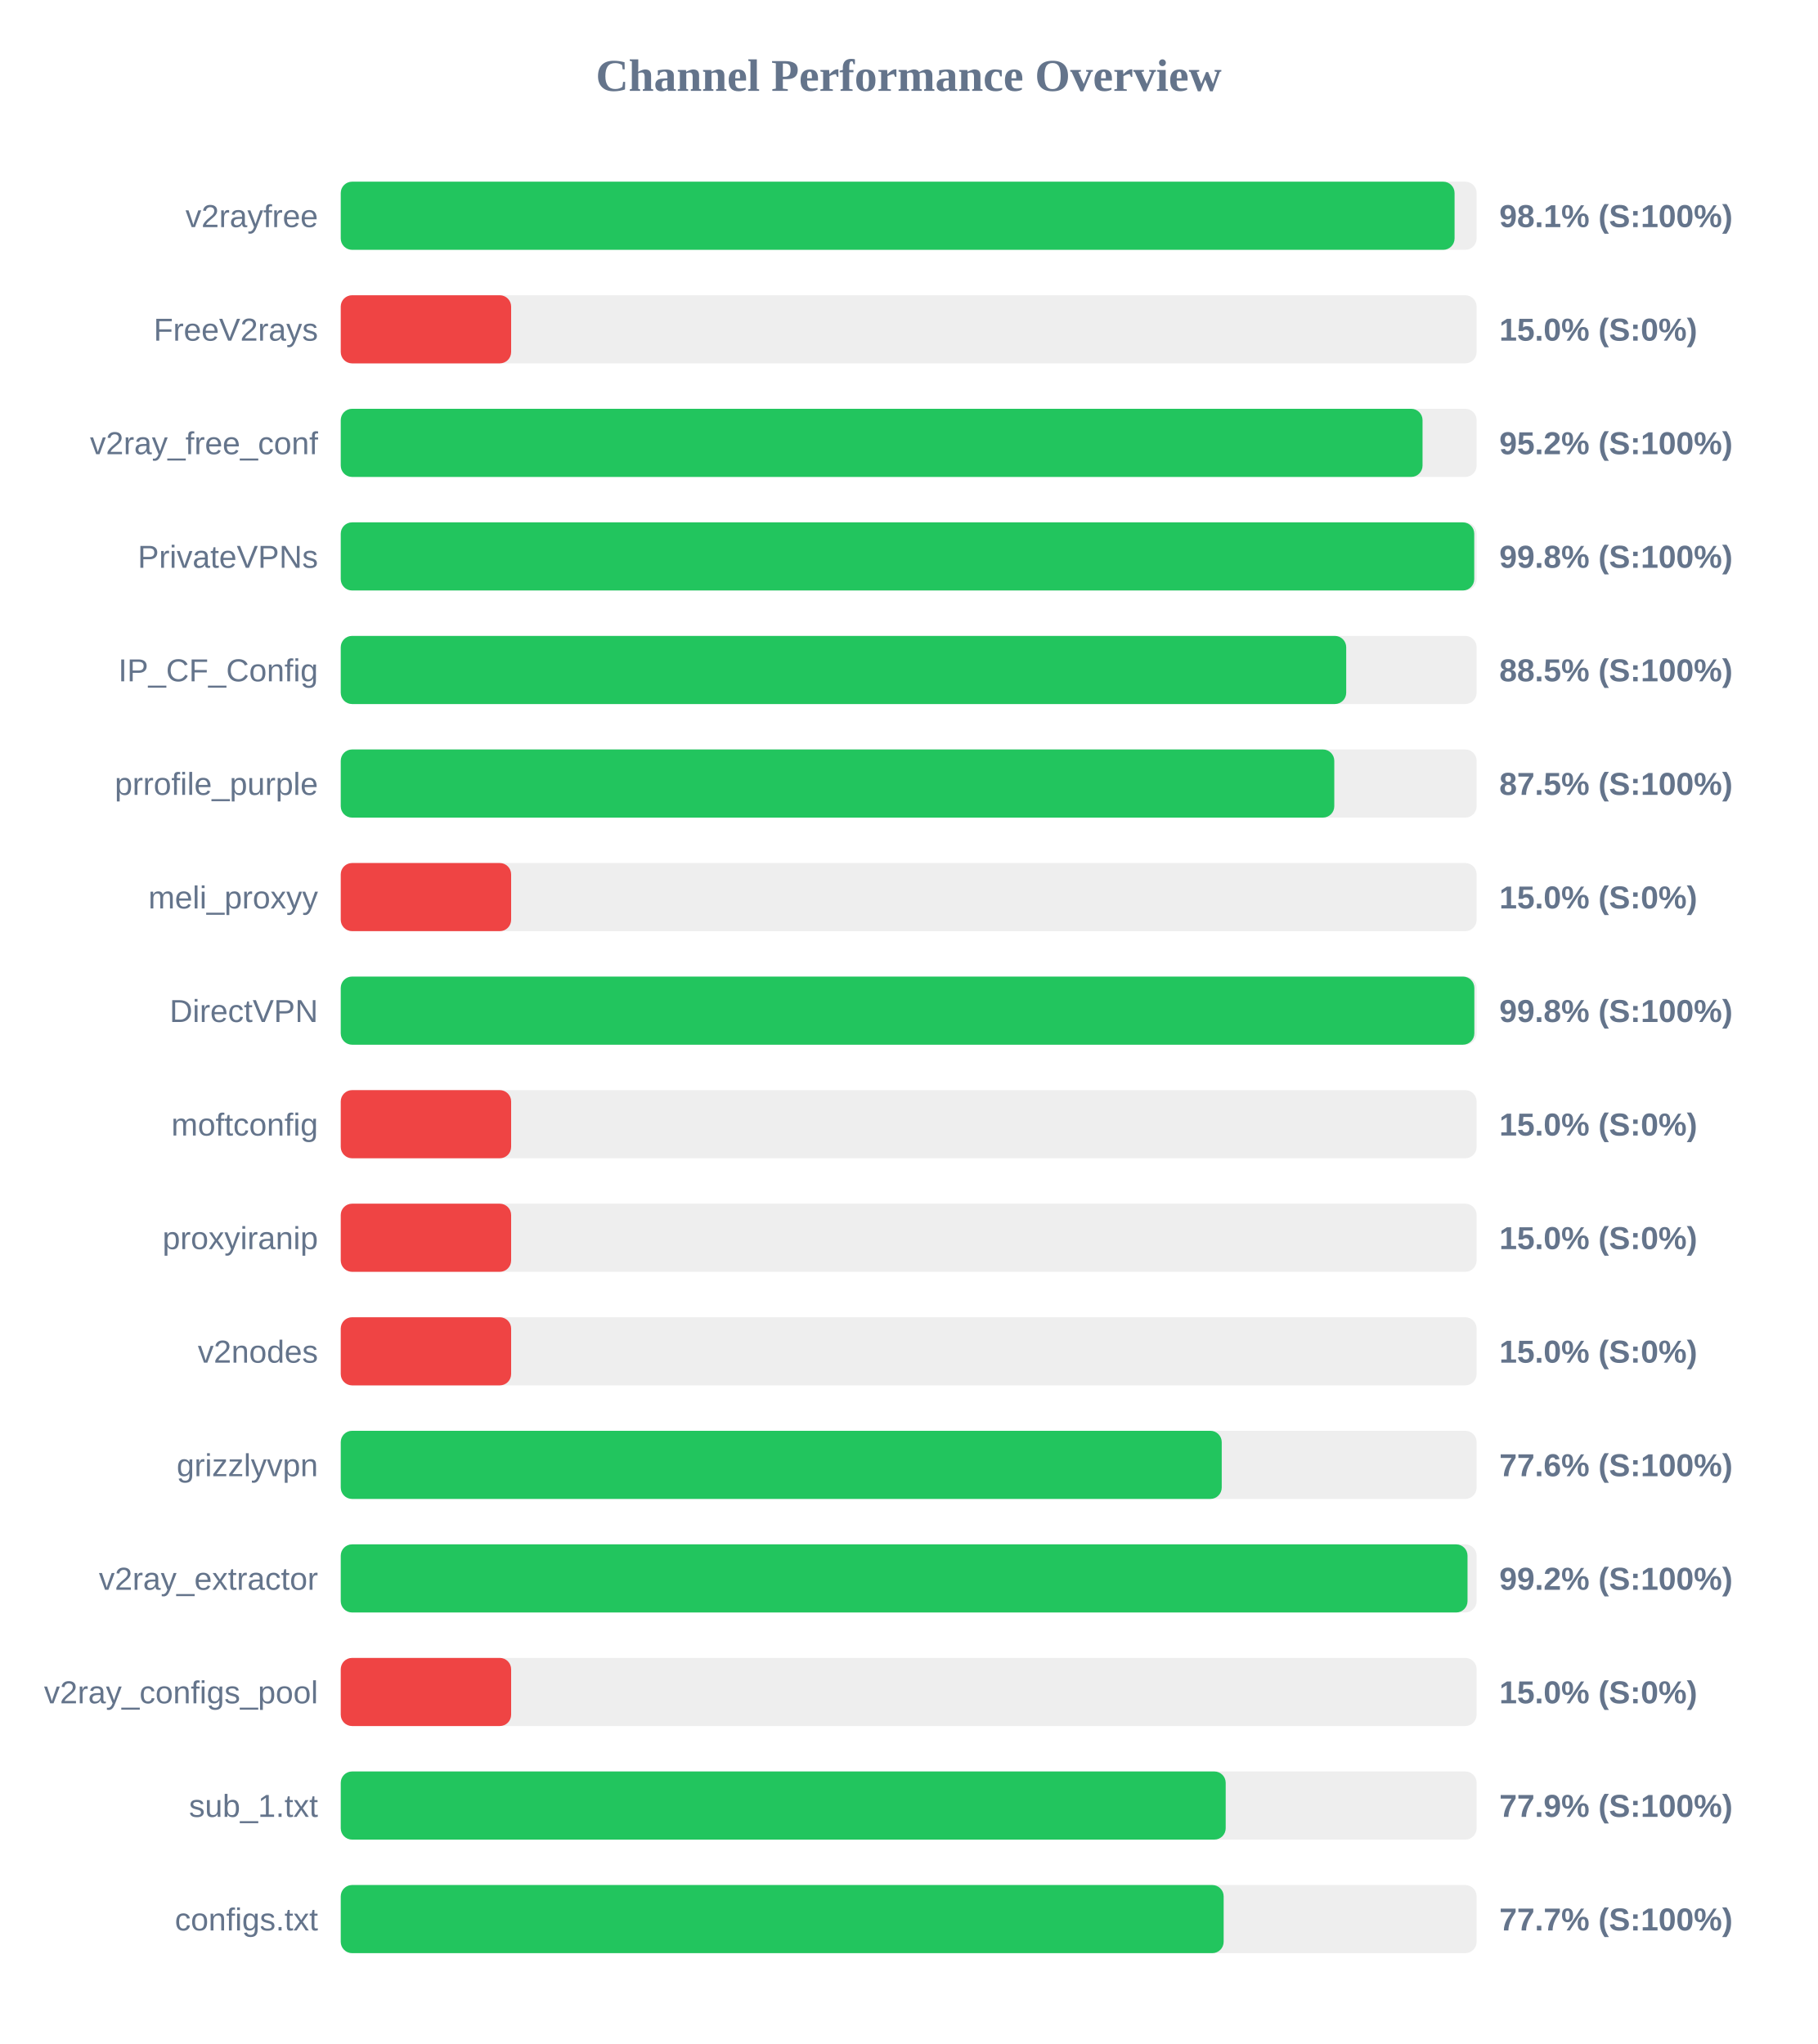
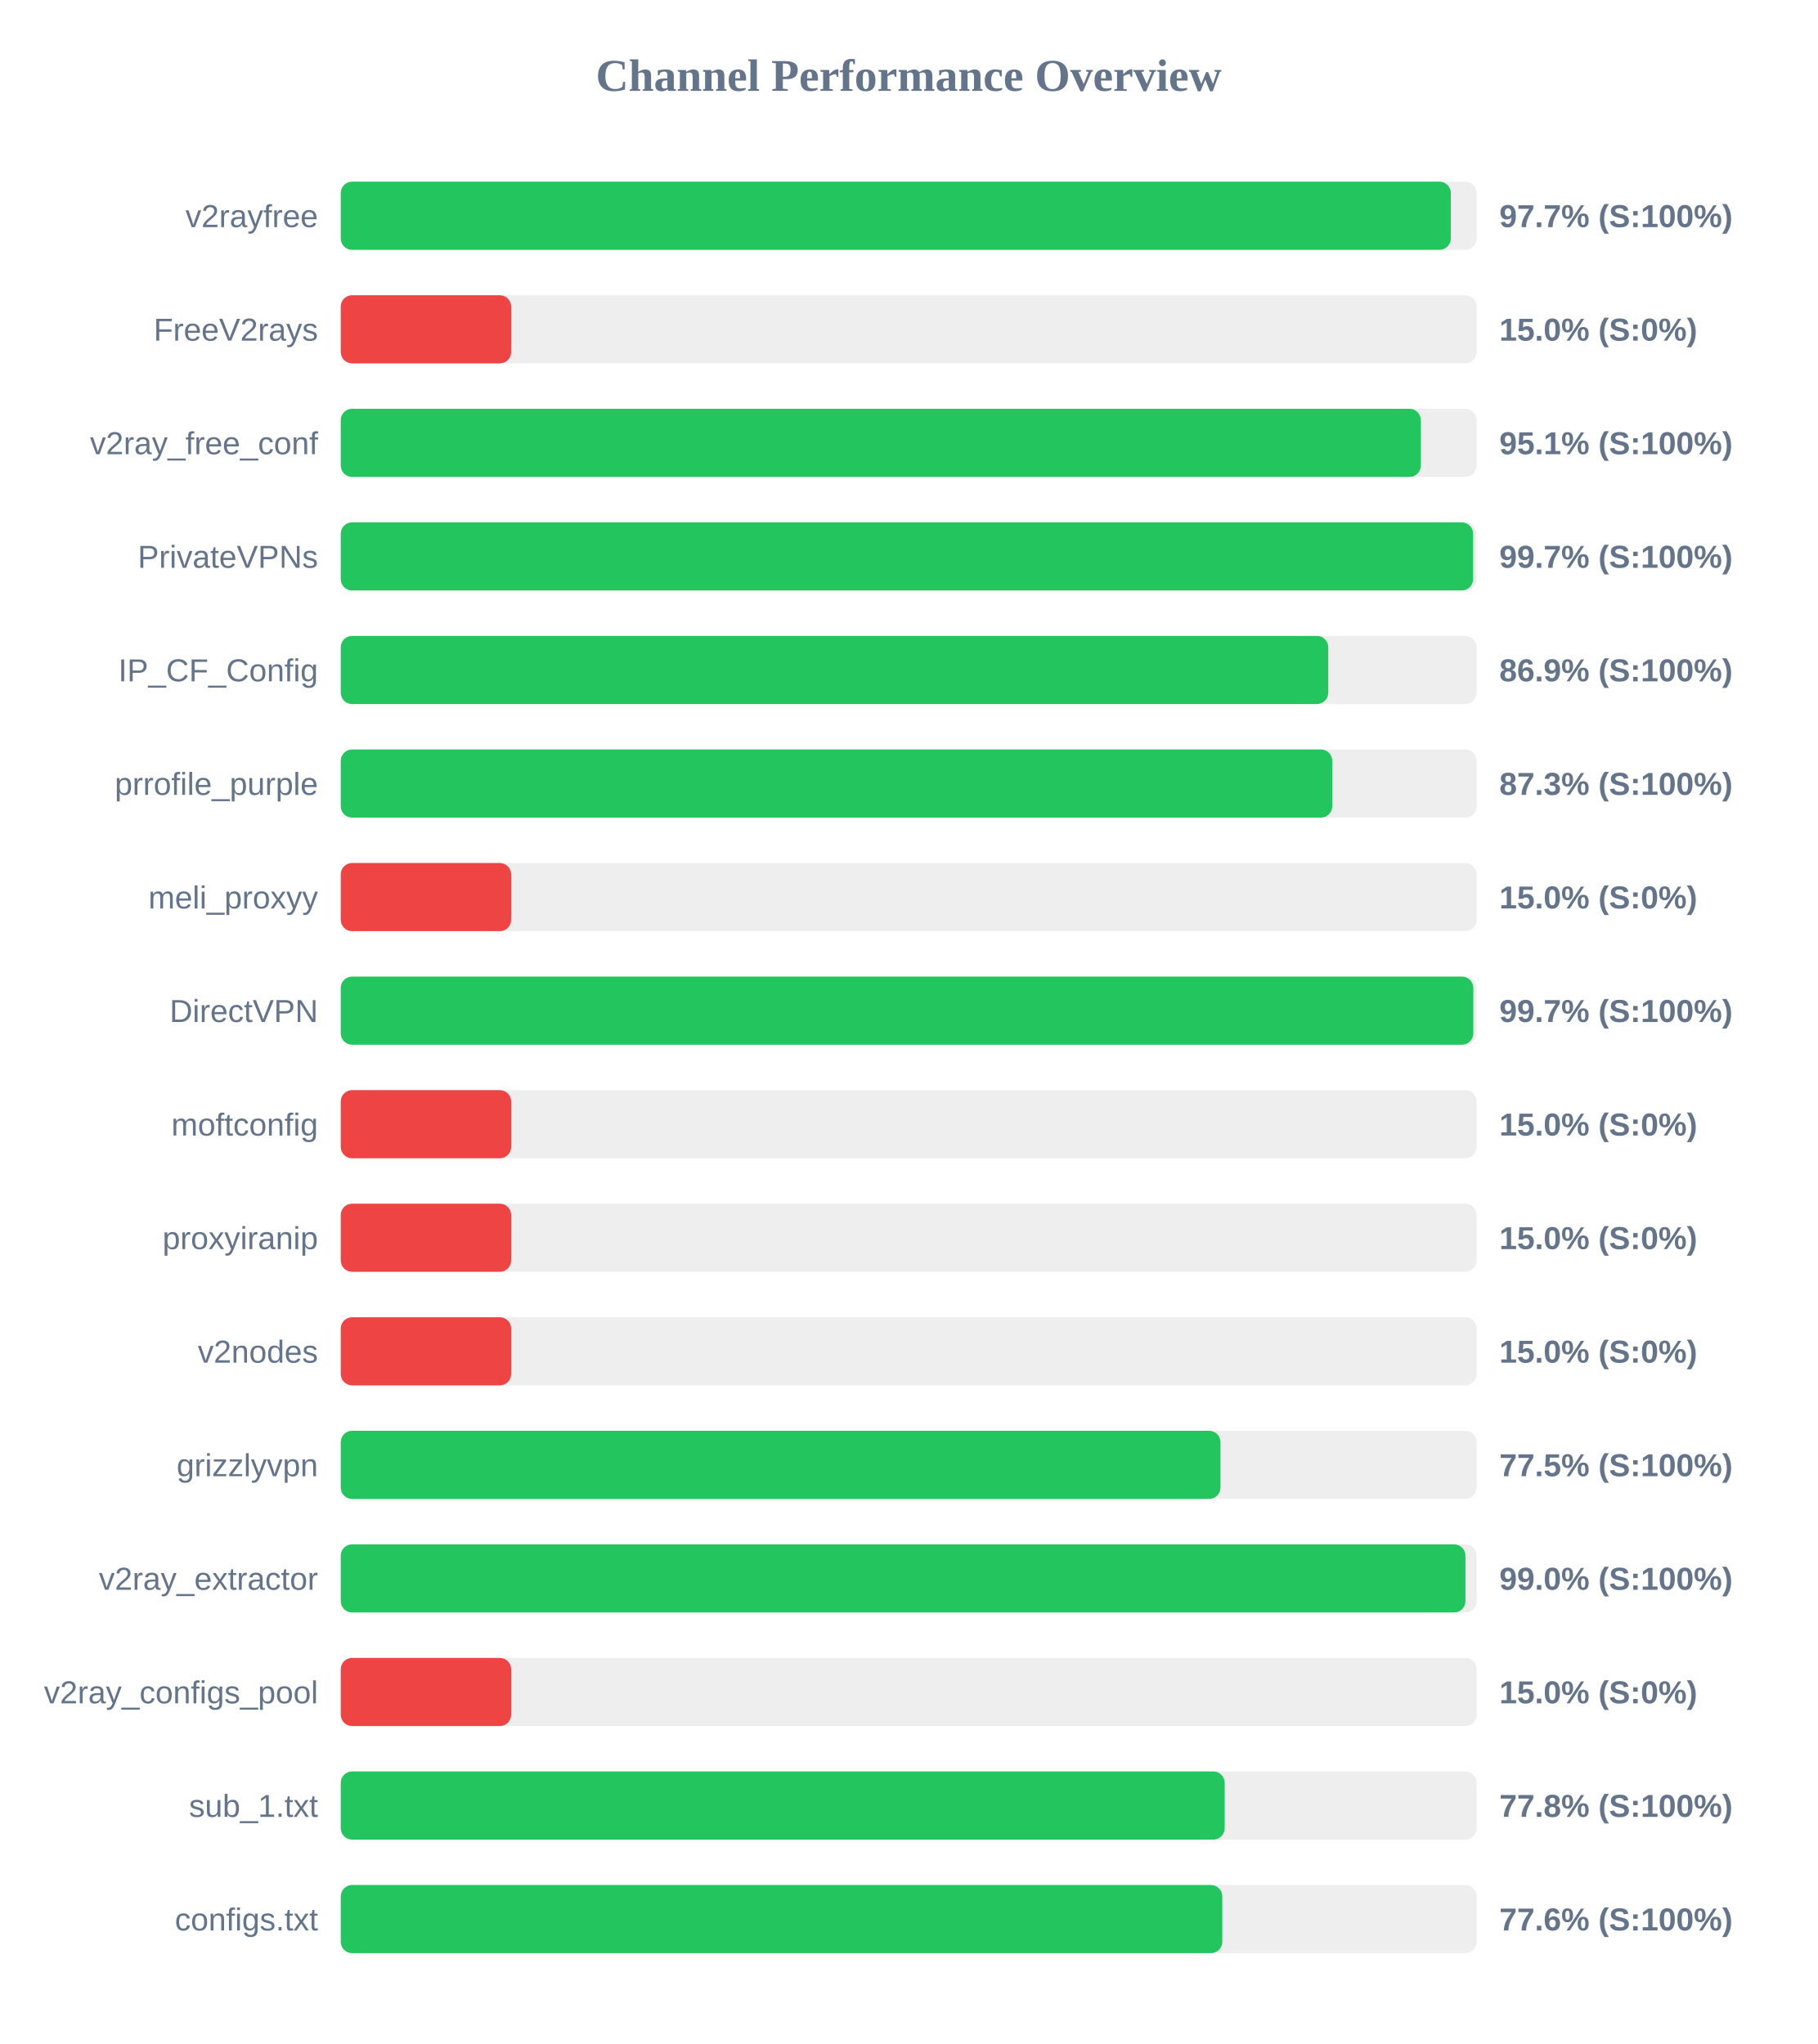
<svg xmlns="http://www.w3.org/2000/svg" width="800" height="900" version="1.1">
  <style>
        .row { font: 14px Arial; fill: #64748b; }
        .score { font: bold 14px Arial; fill: #64748b; }
    </style>
  <text x="400" y="40" text-anchor="middle" font-size="20px" font-weight="bold" fill="#64748b">Channel Performance Overview</text>
  <rect x="150" y="80" width="500" height="30" fill="#eee" rx="5" />
-   <rect x="150" y="80" width="490.3" height="30" fill="#22c55e" rx="5" />
+   <rect x="150" y="80" width="488.65" height="30" fill="#22c55e" rx="5" />
  <text x="140" y="100" text-anchor="end" class="row">v2rayfree</text>
-   <text x="660" y="100" text-anchor="start" class="score">98.1% (S:100%)</text>
+   <text x="660" y="100" text-anchor="start" class="score">97.7% (S:100%)</text>
  <rect x="150" y="130" width="500" height="30" fill="#eee" rx="5" />
  <rect x="150" y="130" width="75.0" height="30" fill="#ef4444" rx="5" />
  <text x="140" y="150" text-anchor="end" class="row">FreeV2rays</text>
  <text x="660" y="150" text-anchor="start" class="score">15.0% (S:0%)</text>
  <rect x="150" y="180" width="500" height="30" fill="#eee" rx="5" />
-   <rect x="150" y="180" width="476.2" height="30" fill="#22c55e" rx="5" />
+   <rect x="150" y="180" width="475.45" height="30" fill="#22c55e" rx="5" />
  <text x="140" y="200" text-anchor="end" class="row">v2ray_free_conf</text>
-   <text x="660" y="200" text-anchor="start" class="score">95.2% (S:100%)</text>
+   <text x="660" y="200" text-anchor="start" class="score">95.1% (S:100%)</text>
  <rect x="150" y="230" width="500" height="30" fill="#eee" rx="5" />
-   <rect x="150" y="230" width="498.95" height="30" fill="#22c55e" rx="5" />
+   <rect x="150" y="230" width="498.45" height="30" fill="#22c55e" rx="5" />
  <text x="140" y="250" text-anchor="end" class="row">PrivateVPNs</text>
-   <text x="660" y="250" text-anchor="start" class="score">99.8% (S:100%)</text>
+   <text x="660" y="250" text-anchor="start" class="score">99.7% (S:100%)</text>
  <rect x="150" y="280" width="500" height="30" fill="#eee" rx="5" />
-   <rect x="150" y="280" width="442.6" height="30" fill="#22c55e" rx="5" />
+   <rect x="150" y="280" width="434.7" height="30" fill="#22c55e" rx="5" />
  <text x="140" y="300" text-anchor="end" class="row">IP_CF_Config</text>
-   <text x="660" y="300" text-anchor="start" class="score">88.5% (S:100%)</text>
+   <text x="660" y="300" text-anchor="start" class="score">86.9% (S:100%)</text>
  <rect x="150" y="330" width="500" height="30" fill="#eee" rx="5" />
-   <rect x="150" y="330" width="437.35" height="30" fill="#22c55e" rx="5" />
+   <rect x="150" y="330" width="436.45" height="30" fill="#22c55e" rx="5" />
  <text x="140" y="350" text-anchor="end" class="row">prrofile_purple</text>
-   <text x="660" y="350" text-anchor="start" class="score">87.5% (S:100%)</text>
+   <text x="660" y="350" text-anchor="start" class="score">87.3% (S:100%)</text>
  <rect x="150" y="380" width="500" height="30" fill="#eee" rx="5" />
  <rect x="150" y="380" width="75.0" height="30" fill="#ef4444" rx="5" />
  <text x="140" y="400" text-anchor="end" class="row">meli_proxyy</text>
  <text x="660" y="400" text-anchor="start" class="score">15.0% (S:0%)</text>
  <rect x="150" y="430" width="500" height="30" fill="#eee" rx="5" />
-   <rect x="150" y="430" width="499.0" height="30" fill="#22c55e" rx="5" />
+   <rect x="150" y="430" width="498.55" height="30" fill="#22c55e" rx="5" />
  <text x="140" y="450" text-anchor="end" class="row">DirectVPN</text>
-   <text x="660" y="450" text-anchor="start" class="score">99.8% (S:100%)</text>
+   <text x="660" y="450" text-anchor="start" class="score">99.7% (S:100%)</text>
  <rect x="150" y="480" width="500" height="30" fill="#eee" rx="5" />
  <rect x="150" y="480" width="75.0" height="30" fill="#ef4444" rx="5" />
  <text x="140" y="500" text-anchor="end" class="row">moftconfig</text>
  <text x="660" y="500" text-anchor="start" class="score">15.0% (S:0%)</text>
  <rect x="150" y="530" width="500" height="30" fill="#eee" rx="5" />
  <rect x="150" y="530" width="75.0" height="30" fill="#ef4444" rx="5" />
  <text x="140" y="550" text-anchor="end" class="row">proxyiranip</text>
  <text x="660" y="550" text-anchor="start" class="score">15.0% (S:0%)</text>
  <rect x="150" y="580" width="500" height="30" fill="#eee" rx="5" />
  <rect x="150" y="580" width="75.0" height="30" fill="#ef4444" rx="5" />
  <text x="140" y="600" text-anchor="end" class="row">v2nodes</text>
  <text x="660" y="600" text-anchor="start" class="score">15.0% (S:0%)</text>
  <rect x="150" y="630" width="500" height="30" fill="#eee" rx="5" />
-   <rect x="150" y="630" width="387.8" height="30" fill="#22c55e" rx="5" />
+   <rect x="150" y="630" width="387.25" height="30" fill="#22c55e" rx="5" />
  <text x="140" y="650" text-anchor="end" class="row">grizzlyvpn</text>
-   <text x="660" y="650" text-anchor="start" class="score">77.6% (S:100%)</text>
+   <text x="660" y="650" text-anchor="start" class="score">77.5% (S:100%)</text>
  <rect x="150" y="680" width="500" height="30" fill="#eee" rx="5" />
-   <rect x="150" y="680" width="496.0" height="30" fill="#22c55e" rx="5" />
+   <rect x="150" y="680" width="495.1" height="30" fill="#22c55e" rx="5" />
  <text x="140" y="700" text-anchor="end" class="row">v2ray_extractor</text>
-   <text x="660" y="700" text-anchor="start" class="score">99.2% (S:100%)</text>
+   <text x="660" y="700" text-anchor="start" class="score">99.0% (S:100%)</text>
  <rect x="150" y="730" width="500" height="30" fill="#eee" rx="5" />
  <rect x="150" y="730" width="75.0" height="30" fill="#ef4444" rx="5" />
  <text x="140" y="750" text-anchor="end" class="row">v2ray_configs_pool</text>
  <text x="660" y="750" text-anchor="start" class="score">15.0% (S:0%)</text>
  <rect x="150" y="780" width="500" height="30" fill="#eee" rx="5" />
-   <rect x="150" y="780" width="389.55" height="30" fill="#22c55e" rx="5" />
+   <rect x="150" y="780" width="389.1" height="30" fill="#22c55e" rx="5" />
  <text x="140" y="800" text-anchor="end" class="row">sub_1.txt</text>
-   <text x="660" y="800" text-anchor="start" class="score">77.9% (S:100%)</text>
+   <text x="660" y="800" text-anchor="start" class="score">77.8% (S:100%)</text>
  <rect x="150" y="830" width="500" height="30" fill="#eee" rx="5" />
-   <rect x="150" y="830" width="388.65" height="30" fill="#22c55e" rx="5" />
+   <rect x="150" y="830" width="388.05" height="30" fill="#22c55e" rx="5" />
  <text x="140" y="850" text-anchor="end" class="row">configs.txt</text>
-   <text x="660" y="850" text-anchor="start" class="score">77.7% (S:100%)</text>
+   <text x="660" y="850" text-anchor="start" class="score">77.6% (S:100%)</text>
</svg>
